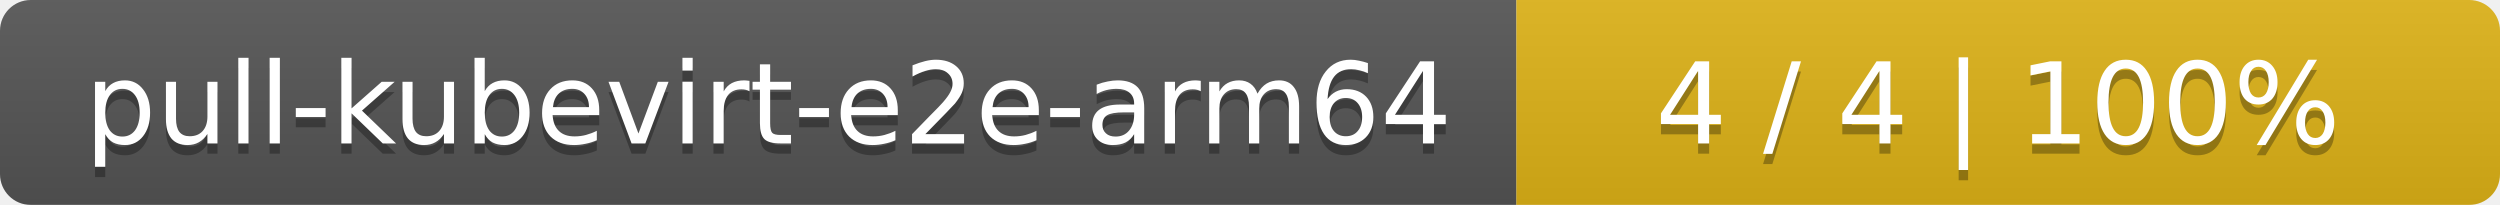
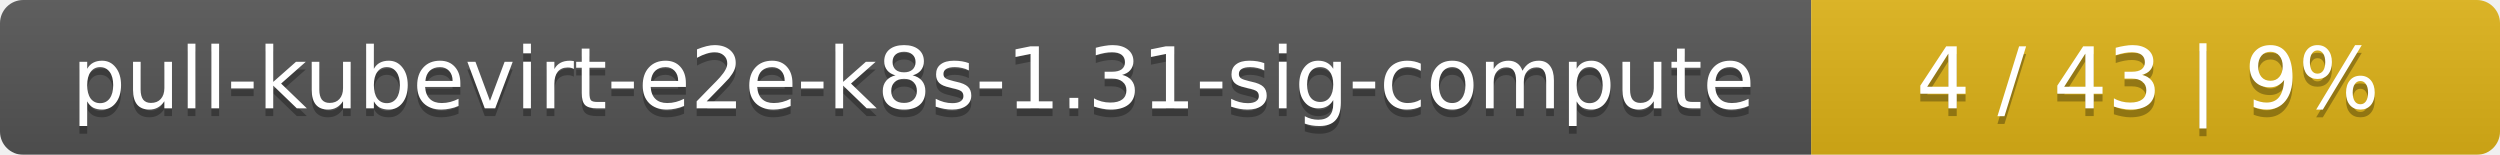
- <svg xmlns="http://www.w3.org/2000/svg" width="244" height="20">
+ <svg xmlns="http://www.w3.org/2000/svg" width="323" height="20">
  <linearGradient id="smooth" x2="0" y2="100%">
    <stop offset="0" stop-color="#bbb" stop-opacity=".1" />
    <stop offset="1" stop-opacity=".1" />
  </linearGradient>
  <mask id="round">
-     <rect width="244" height="20" rx="3" fill="#fff" />
+     <rect width="323" height="20" rx="3" fill="#fff" />
  </mask>
  <g mask="url(#round)">
-     <rect width="148" height="20" fill="#555" />
-     <rect x="148" width="96" height="20" fill="#dfb317" />
-     <rect width="244" height="20" fill="url(#smooth)" />
+     <rect width="234" height="20" fill="#555" />
+     <rect x="234" width="89" height="20" fill="#dfb317" />
+     <rect width="323" height="20" fill="url(#smooth)" />
  </g>
  <g fill="#fff" text-anchor="middle" font-family="DejaVu Sans,Verdana,Geneva,sans-serif" font-size="11">
-     <text x="75" y="15" fill="#010101" fill-opacity=".3">pull-kubevirt-e2e-arm64</text>
-     <text x="75" y="14">pull-kubevirt-e2e-arm64</text>
-     <text x="195" y="15" fill="#010101" fill-opacity=".3">4 / 4    |    100%</text>
-     <text x="195" y="14">4 / 4    |    100%</text>
+     <text x="118" y="15" fill="#010101" fill-opacity=".3">pull-kubevirt-e2e-k8s-1.31-sig-compute</text>
+     <text x="118" y="14">pull-kubevirt-e2e-k8s-1.31-sig-compute</text>
+     <text x="277.5" y="15" fill="#010101" fill-opacity=".3">4 / 43    |    9%</text>
+     <text x="277.5" y="14">4 / 43    |    9%</text>
  </g>
</svg>
